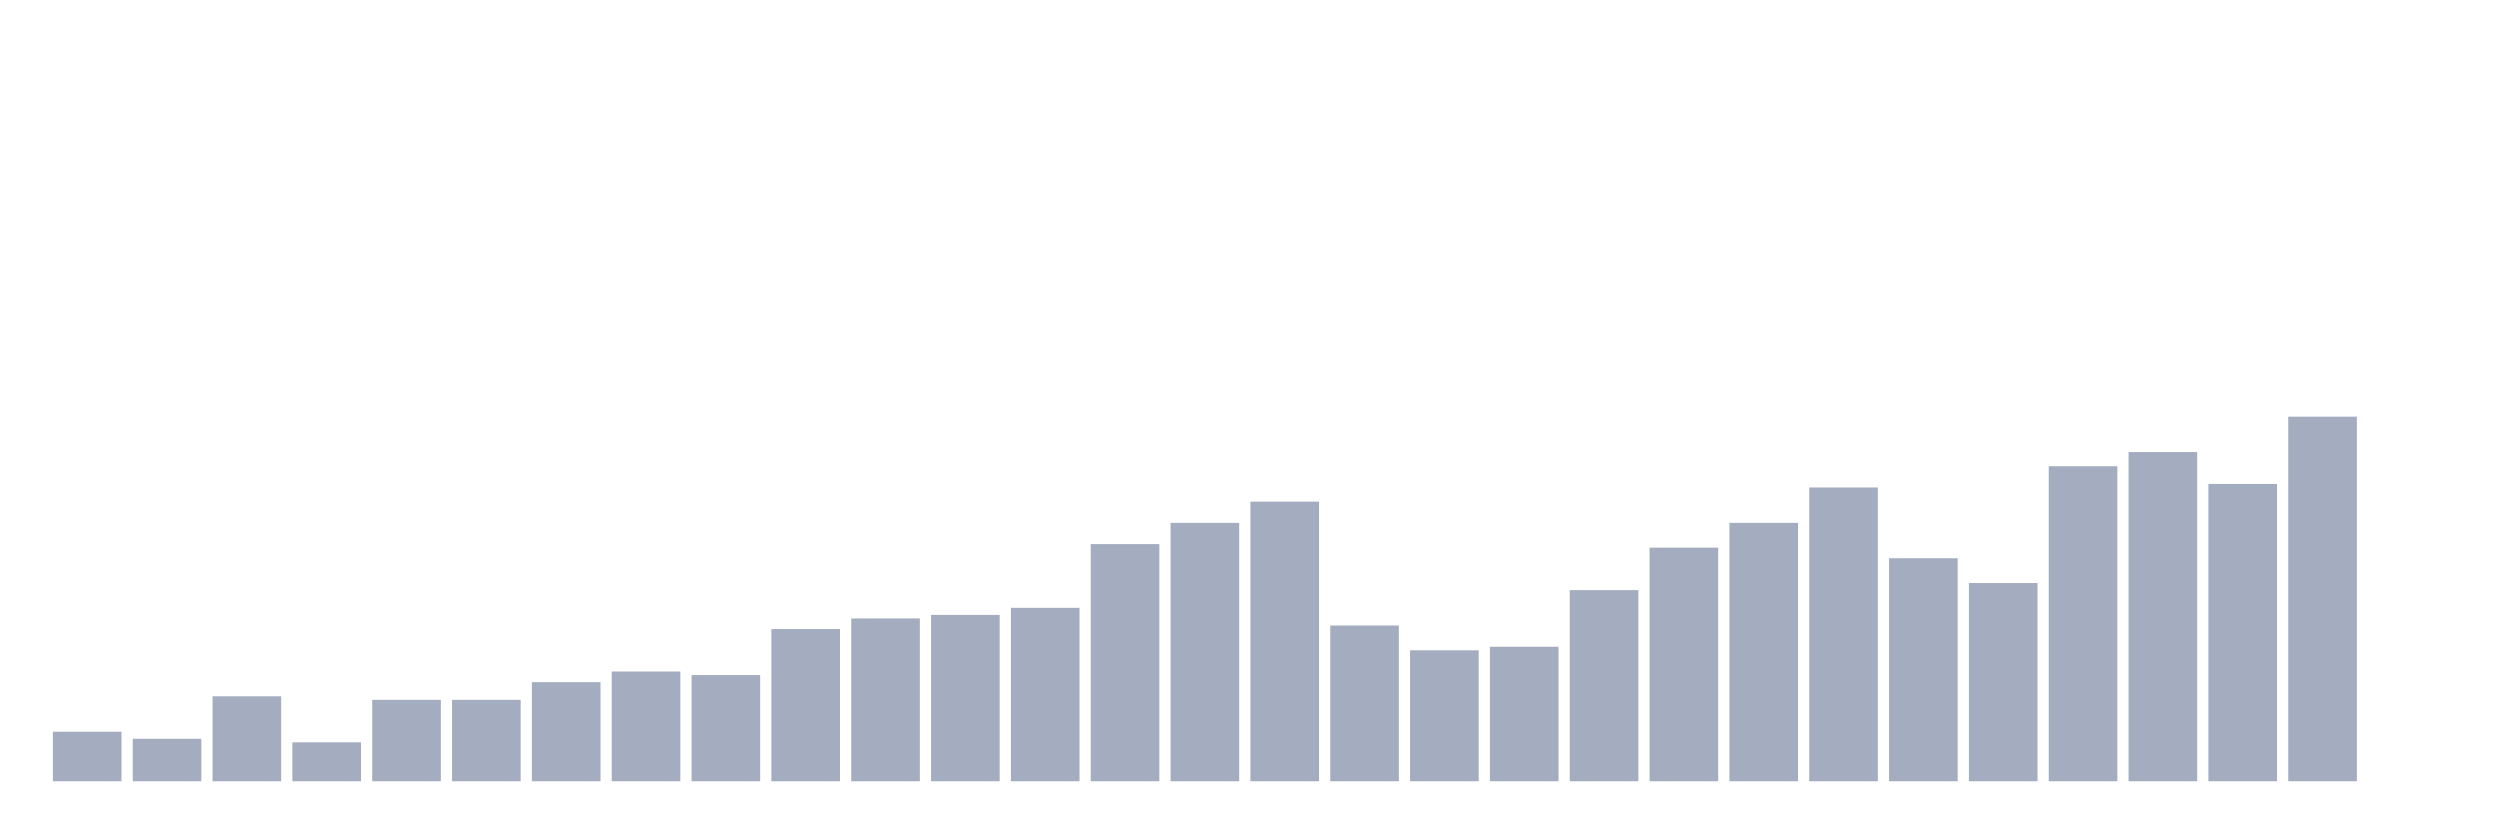
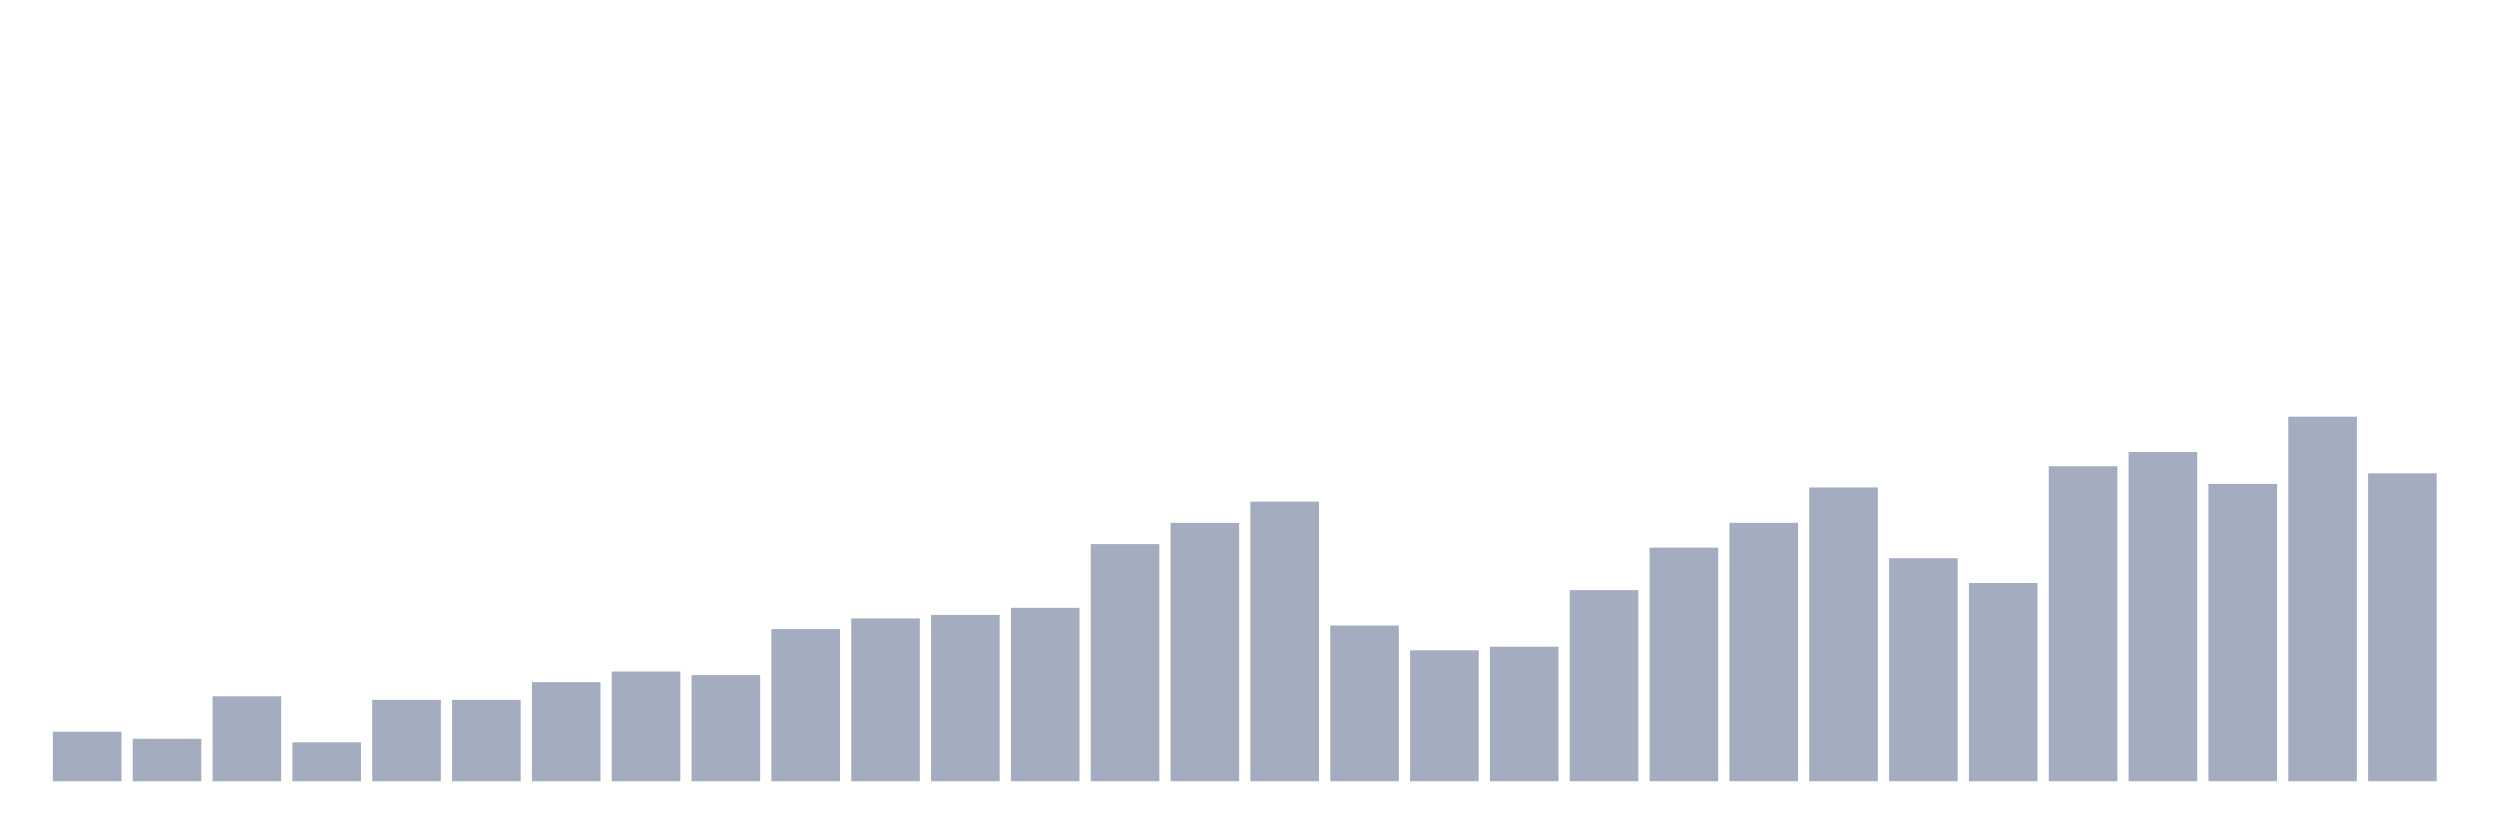
<svg xmlns="http://www.w3.org/2000/svg" viewBox="0 0 480 160">
  <g transform="translate(10,10)">
    <rect class="bar" x="0.153" width="13.175" y="130.485" height="9.515" fill="rgb(164,173,192)" />
    <rect class="bar" x="15.482" width="13.175" y="131.845" height="8.155" fill="rgb(164,173,192)" />
    <rect class="bar" x="30.81" width="13.175" y="123.689" height="16.311" fill="rgb(164,173,192)" />
    <rect class="bar" x="46.138" width="13.175" y="132.524" height="7.476" fill="rgb(164,173,192)" />
    <rect class="bar" x="61.466" width="13.175" y="124.369" height="15.631" fill="rgb(164,173,192)" />
    <rect class="bar" x="76.794" width="13.175" y="124.369" height="15.631" fill="rgb(164,173,192)" />
    <rect class="bar" x="92.123" width="13.175" y="120.971" height="19.029" fill="rgb(164,173,192)" />
    <rect class="bar" x="107.451" width="13.175" y="118.932" height="21.068" fill="rgb(164,173,192)" />
    <rect class="bar" x="122.779" width="13.175" y="119.612" height="20.388" fill="rgb(164,173,192)" />
    <rect class="bar" x="138.107" width="13.175" y="110.777" height="29.223" fill="rgb(164,173,192)" />
    <rect class="bar" x="153.436" width="13.175" y="108.738" height="31.262" fill="rgb(164,173,192)" />
    <rect class="bar" x="168.764" width="13.175" y="108.058" height="31.942" fill="rgb(164,173,192)" />
    <rect class="bar" x="184.092" width="13.175" y="106.699" height="33.301" fill="rgb(164,173,192)" />
    <rect class="bar" x="199.42" width="13.175" y="94.466" height="45.534" fill="rgb(164,173,192)" />
    <rect class="bar" x="214.748" width="13.175" y="90.388" height="49.612" fill="rgb(164,173,192)" />
    <rect class="bar" x="230.077" width="13.175" y="86.311" height="53.689" fill="rgb(164,173,192)" />
    <rect class="bar" x="245.405" width="13.175" y="110.097" height="29.903" fill="rgb(164,173,192)" />
    <rect class="bar" x="260.733" width="13.175" y="114.854" height="25.146" fill="rgb(164,173,192)" />
    <rect class="bar" x="276.061" width="13.175" y="114.175" height="25.825" fill="rgb(164,173,192)" />
    <rect class="bar" x="291.39" width="13.175" y="103.301" height="36.699" fill="rgb(164,173,192)" />
    <rect class="bar" x="306.718" width="13.175" y="95.146" height="44.854" fill="rgb(164,173,192)" />
    <rect class="bar" x="322.046" width="13.175" y="90.388" height="49.612" fill="rgb(164,173,192)" />
    <rect class="bar" x="337.374" width="13.175" y="83.592" height="56.408" fill="rgb(164,173,192)" />
    <rect class="bar" x="352.702" width="13.175" y="97.184" height="42.816" fill="rgb(164,173,192)" />
    <rect class="bar" x="368.031" width="13.175" y="101.942" height="38.058" fill="rgb(164,173,192)" />
    <rect class="bar" x="383.359" width="13.175" y="79.515" height="60.485" fill="rgb(164,173,192)" />
    <rect class="bar" x="398.687" width="13.175" y="76.796" height="63.204" fill="rgb(164,173,192)" />
    <rect class="bar" x="414.015" width="13.175" y="82.913" height="57.087" fill="rgb(164,173,192)" />
    <rect class="bar" x="429.344" width="13.175" y="70" height="70" fill="rgb(164,173,192)" />
-     <rect class="bar" x="444.672" width="13.175" y="140" height="0" fill="rgb(164,173,192)" />
+     <rect class="bar" x="444.672" width="13.175" y="80.874" height="59.126" fill="rgb(164,173,192)" />
  </g>
</svg>
